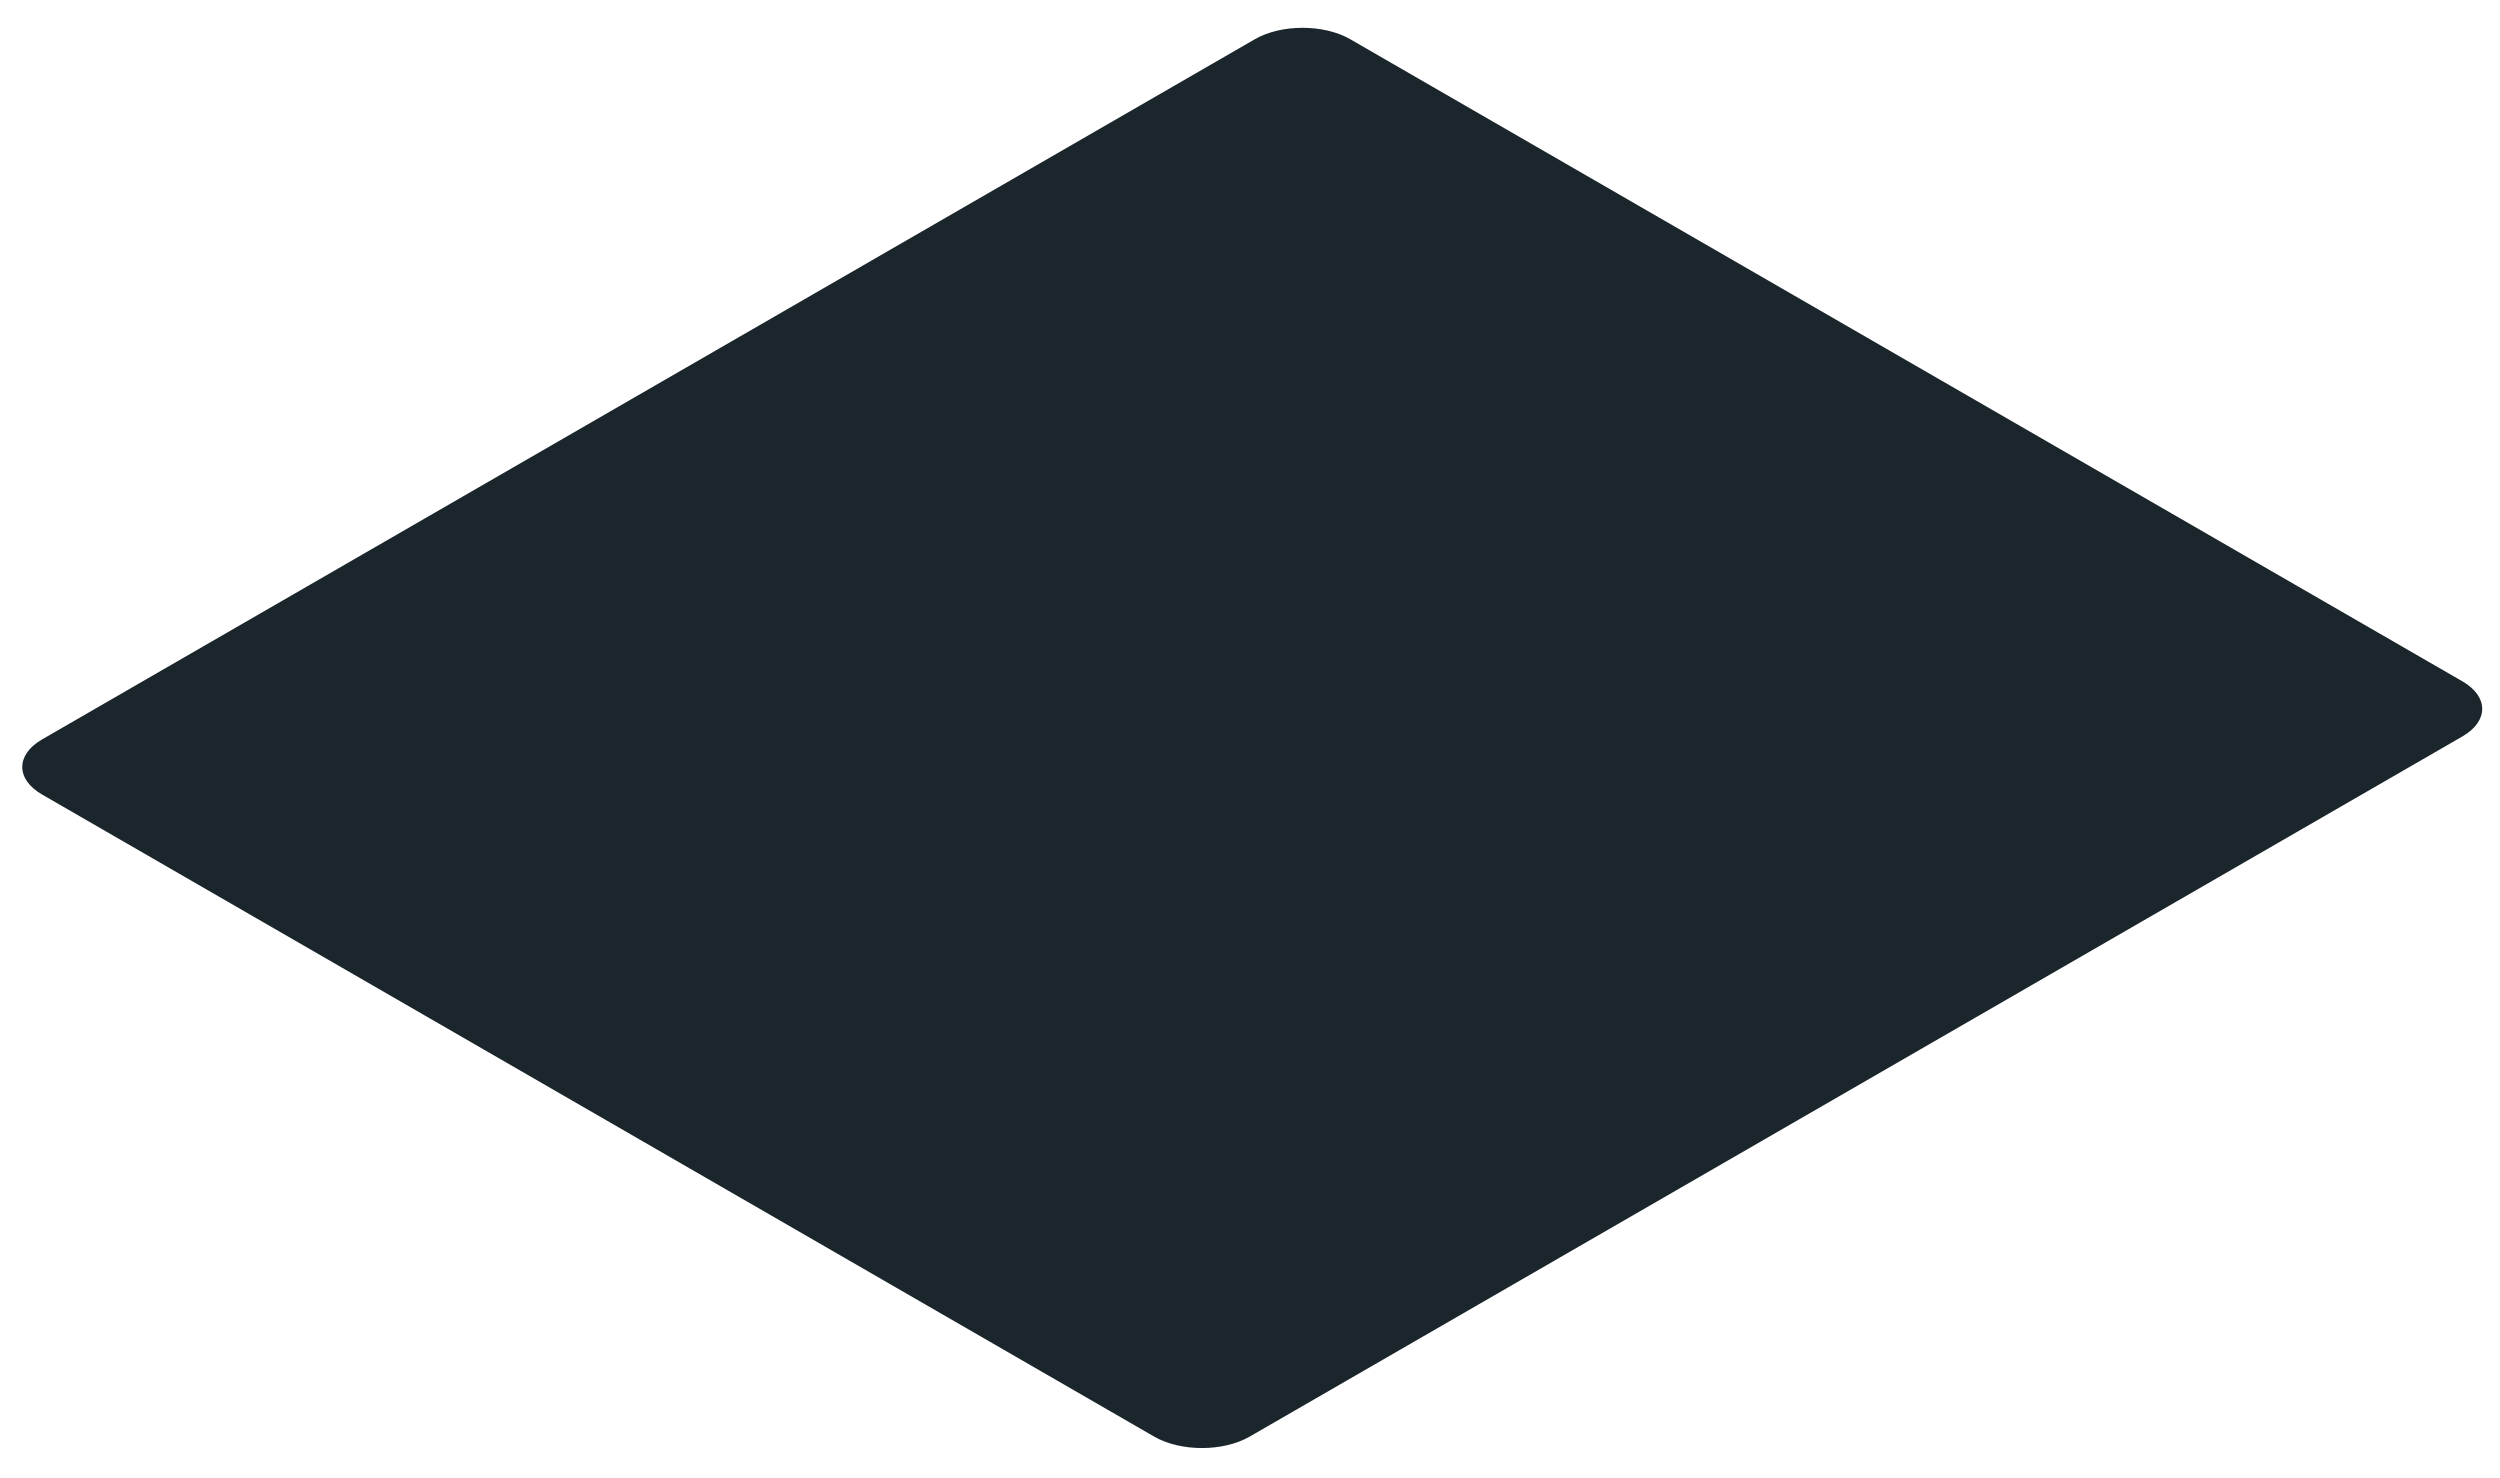
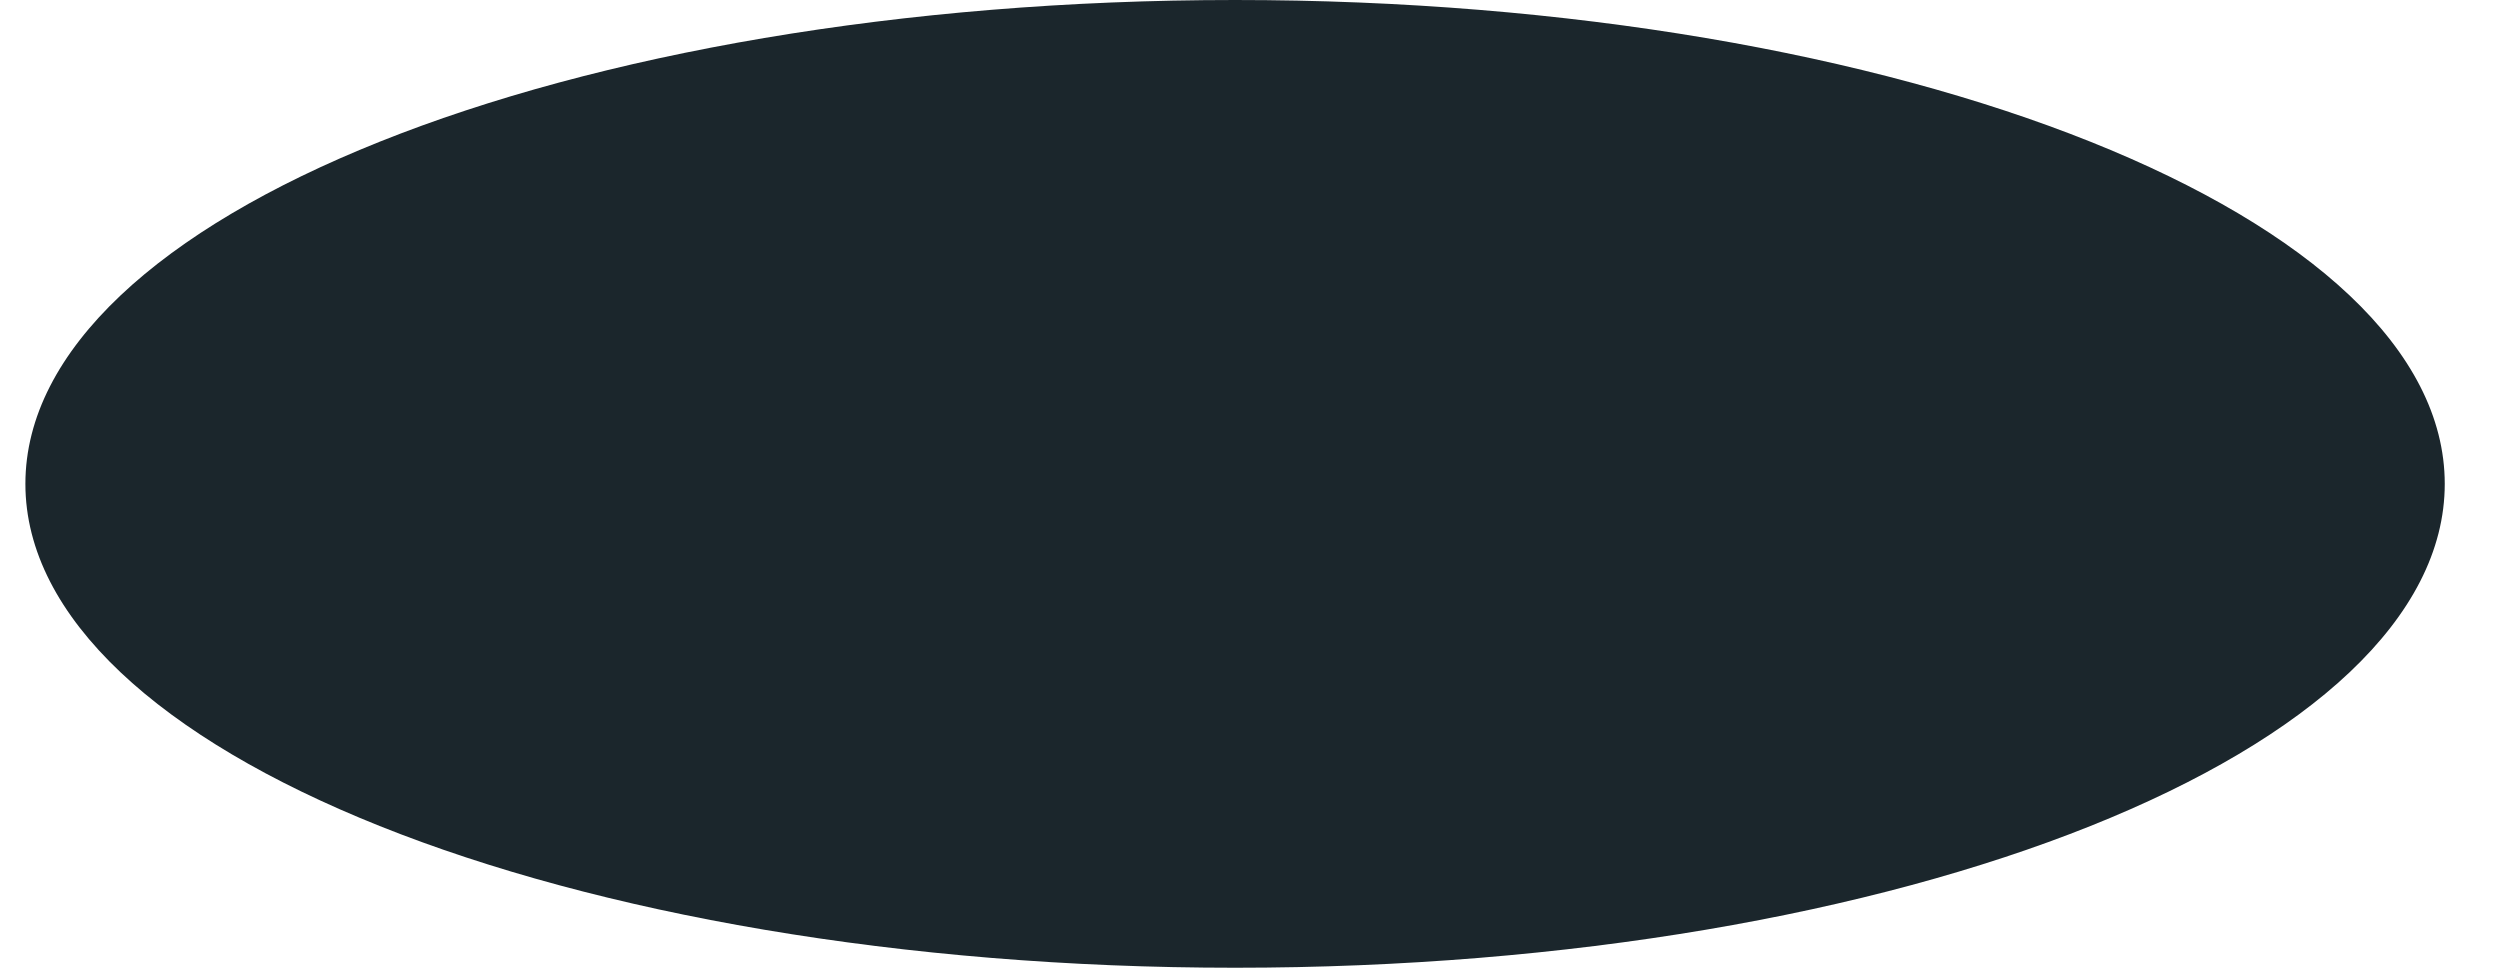
- <svg xmlns="http://www.w3.org/2000/svg" width="66" height="39" viewBox="0 0 66 39" fill="none">
-   <rect width="39.879" height="36.812" rx="1.453" transform="matrix(0.866025 -0.5 0.866025 0.5 -0.14917 20.248)" fill="#1B262C" />
+ <svg xmlns="http://www.w3.org/2000/svg" width="31" height="12" viewBox="0 0 31 12" fill="none">
+   <ellipse rx="15" ry="6" transform="matrix(-1 0 0 1 15.3149 6)" fill="#1B262C" />
</svg>
